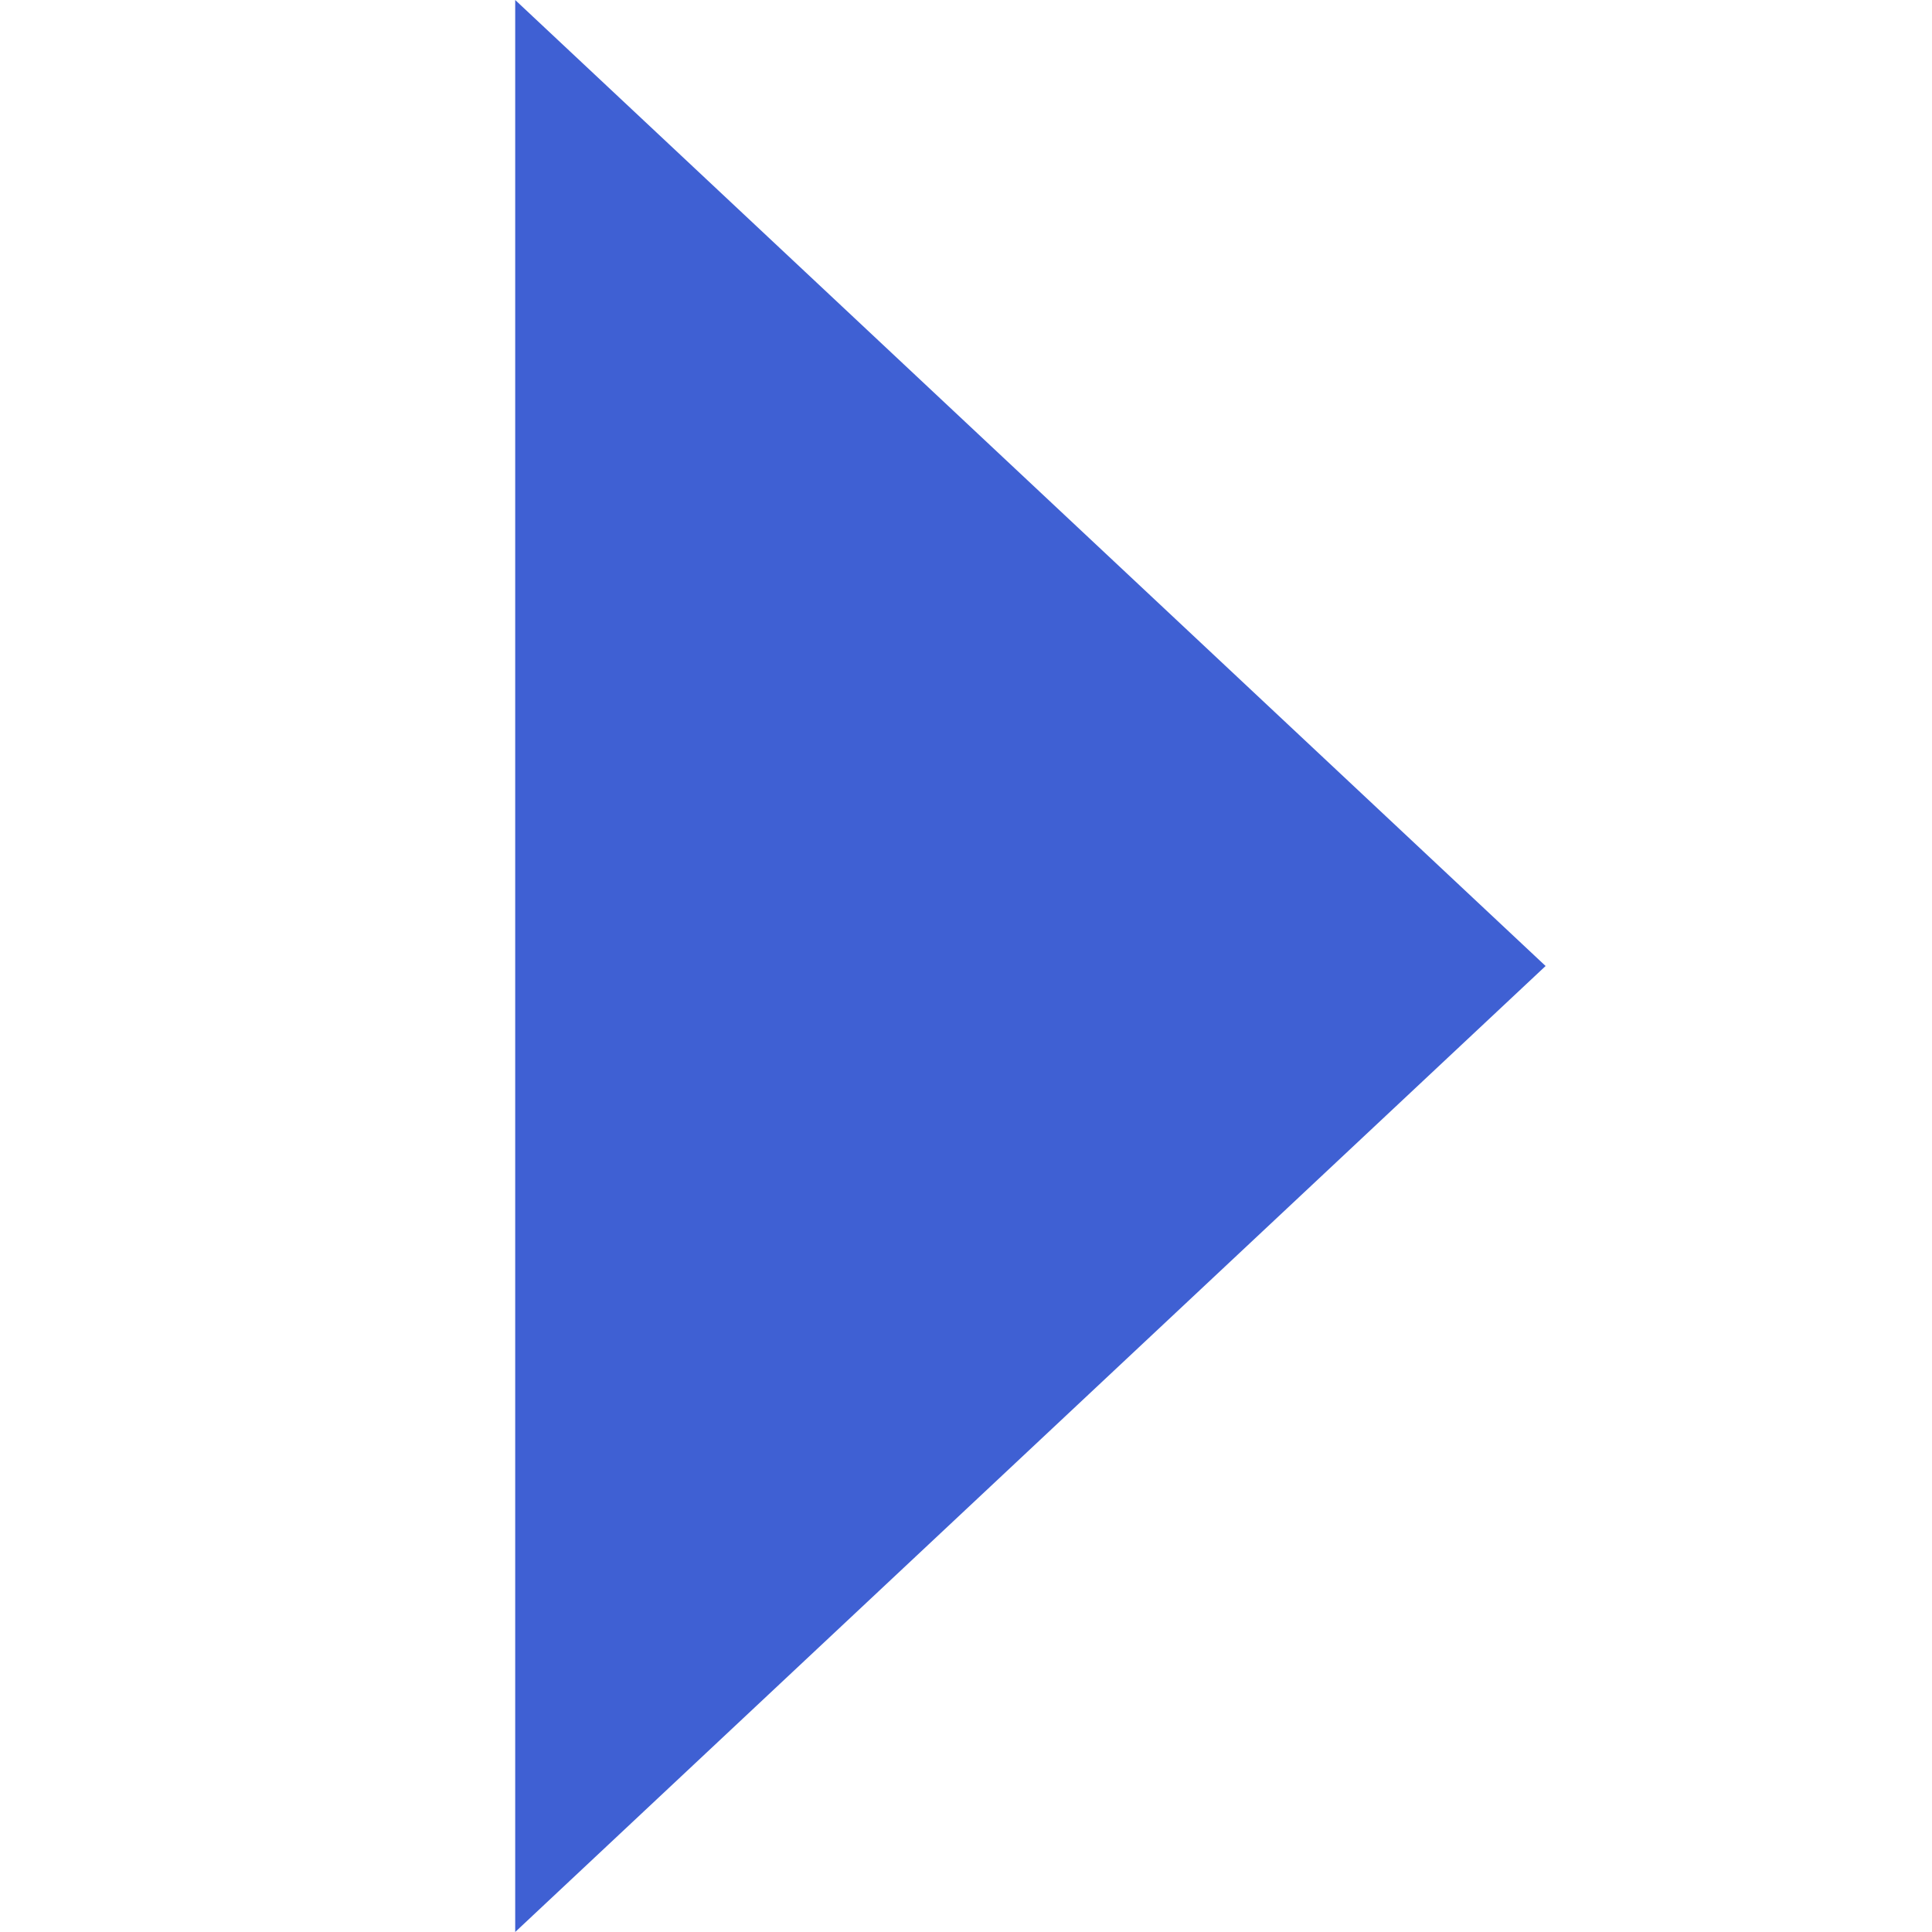
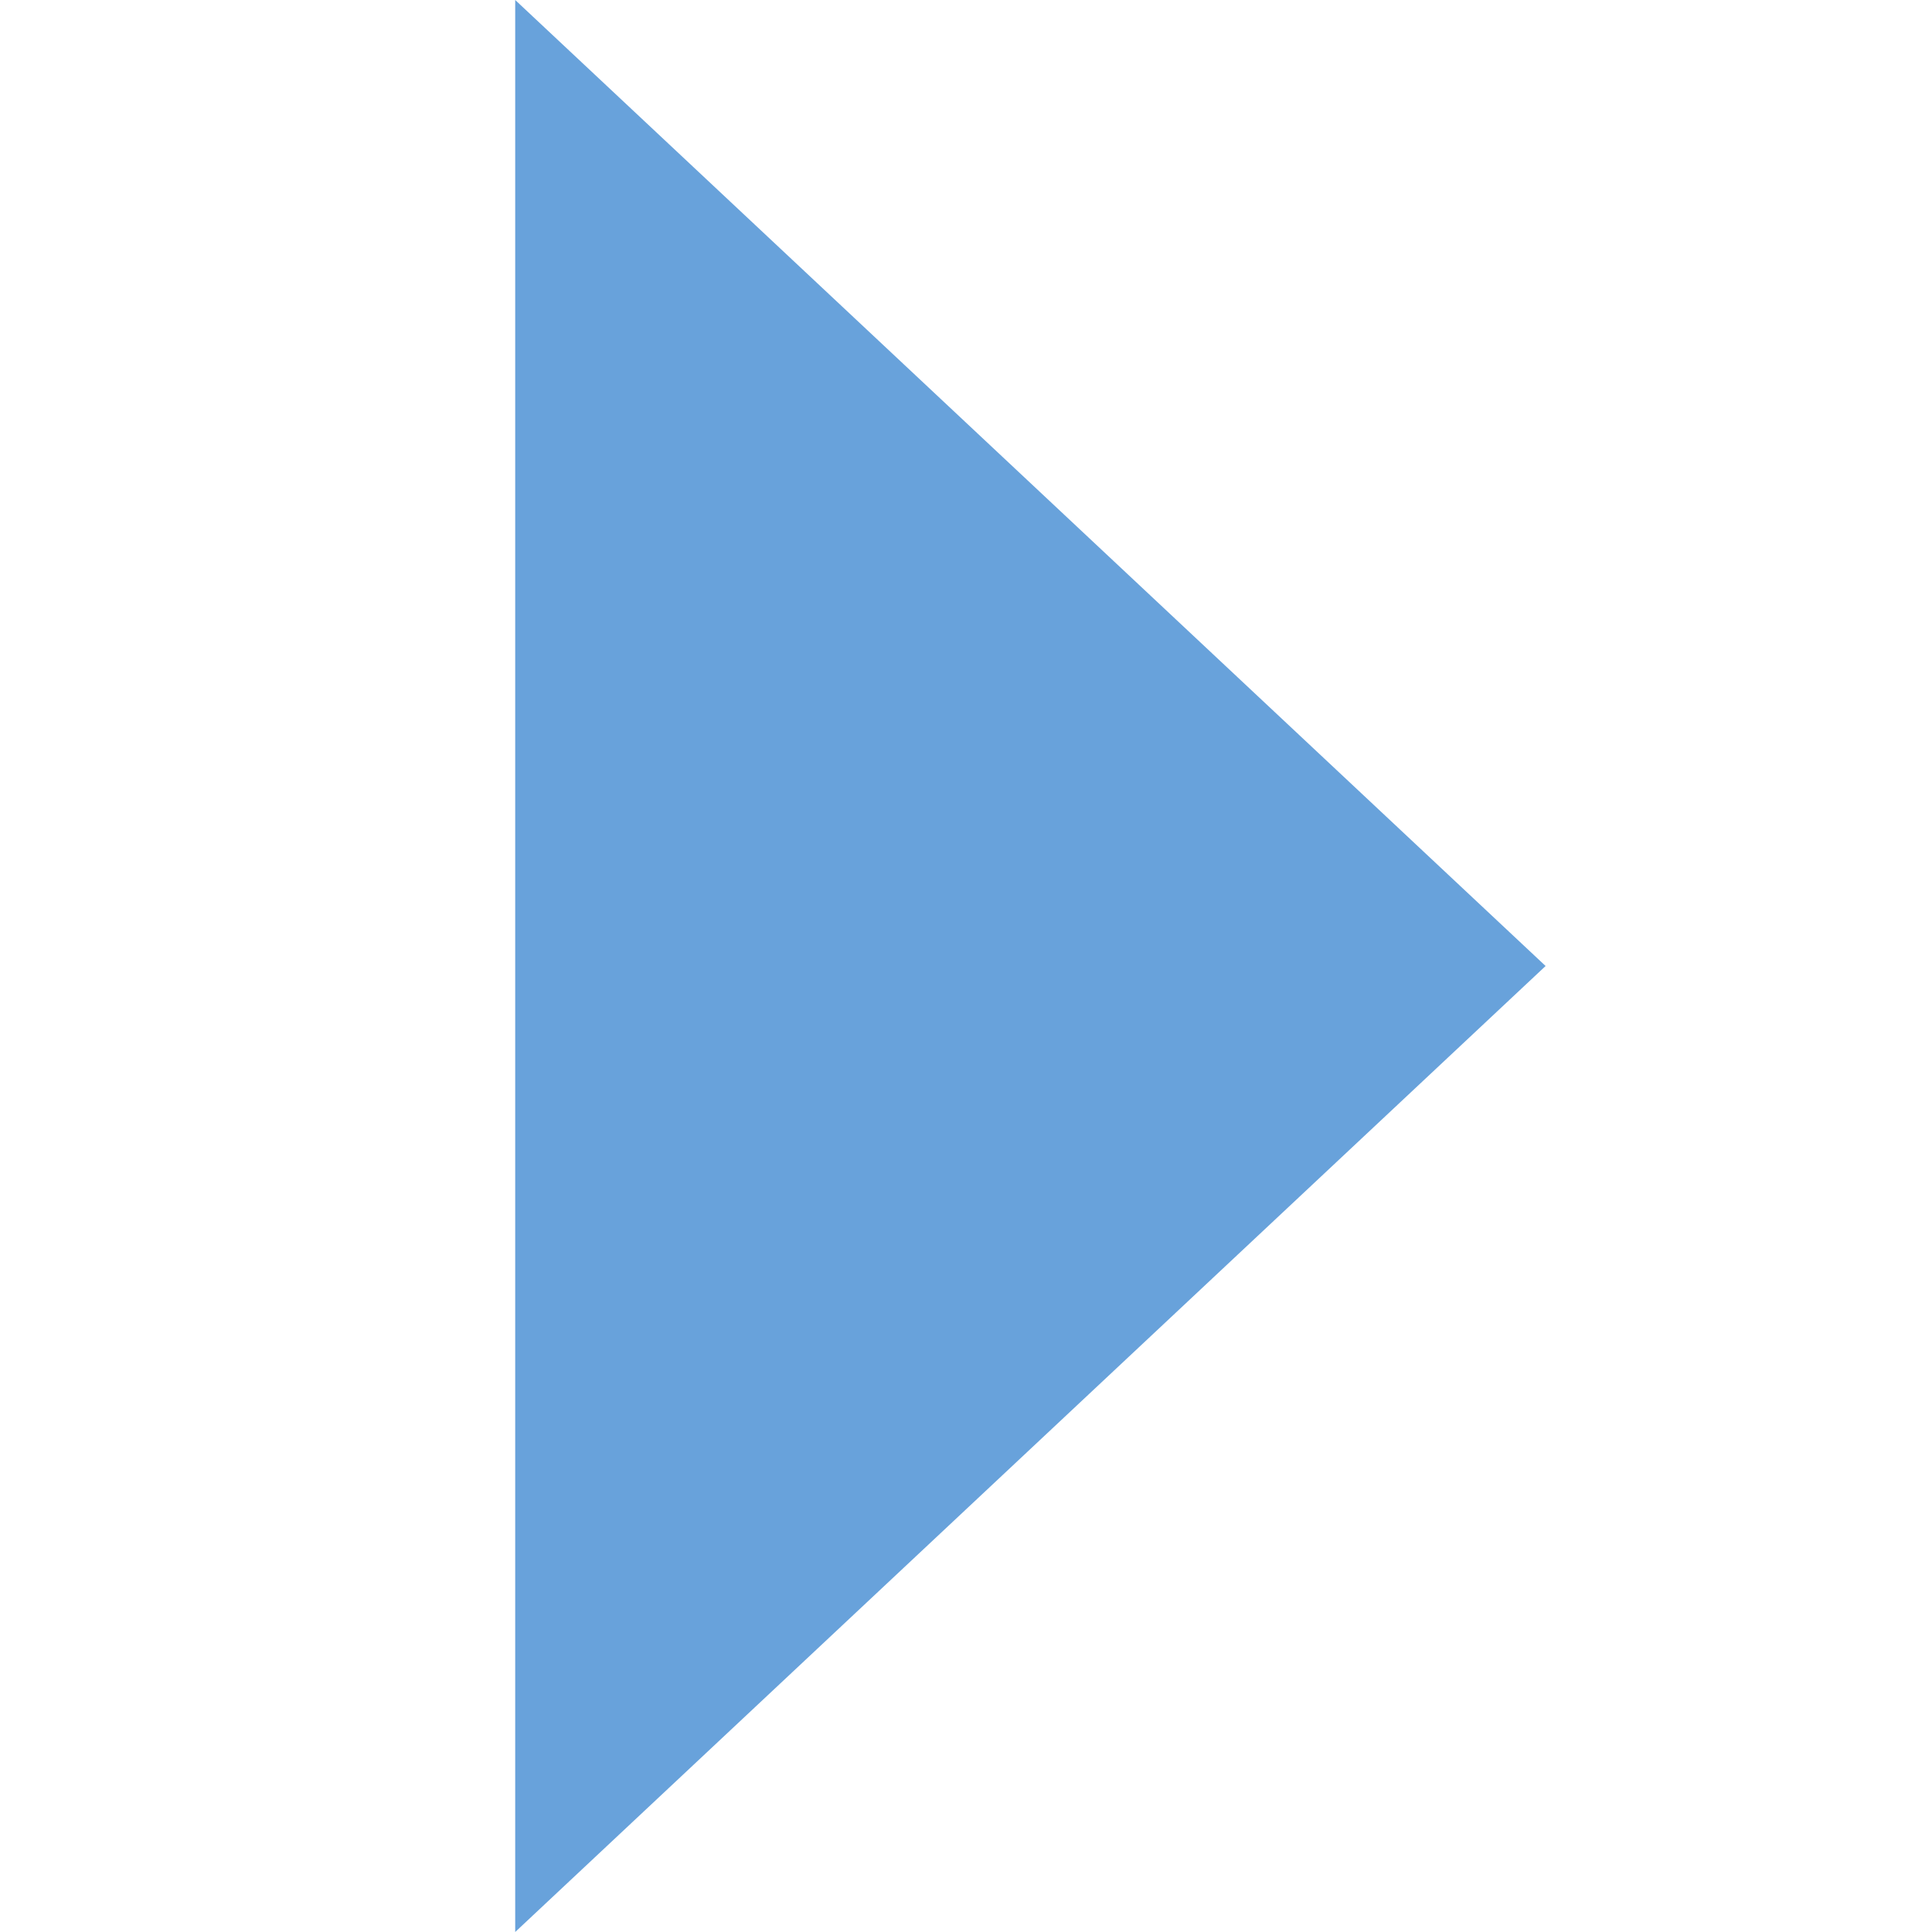
<svg xmlns="http://www.w3.org/2000/svg" fill="none" height="20" viewBox="0 0 15 15" width="20">
-   <path d="M12 7.5L4 0V15L12 7.5Z" fill="#3f60d3" />
+   <path d="M12 7.5L4 0V15L12 7.5Z" fill="#68a2db" />
</svg>
